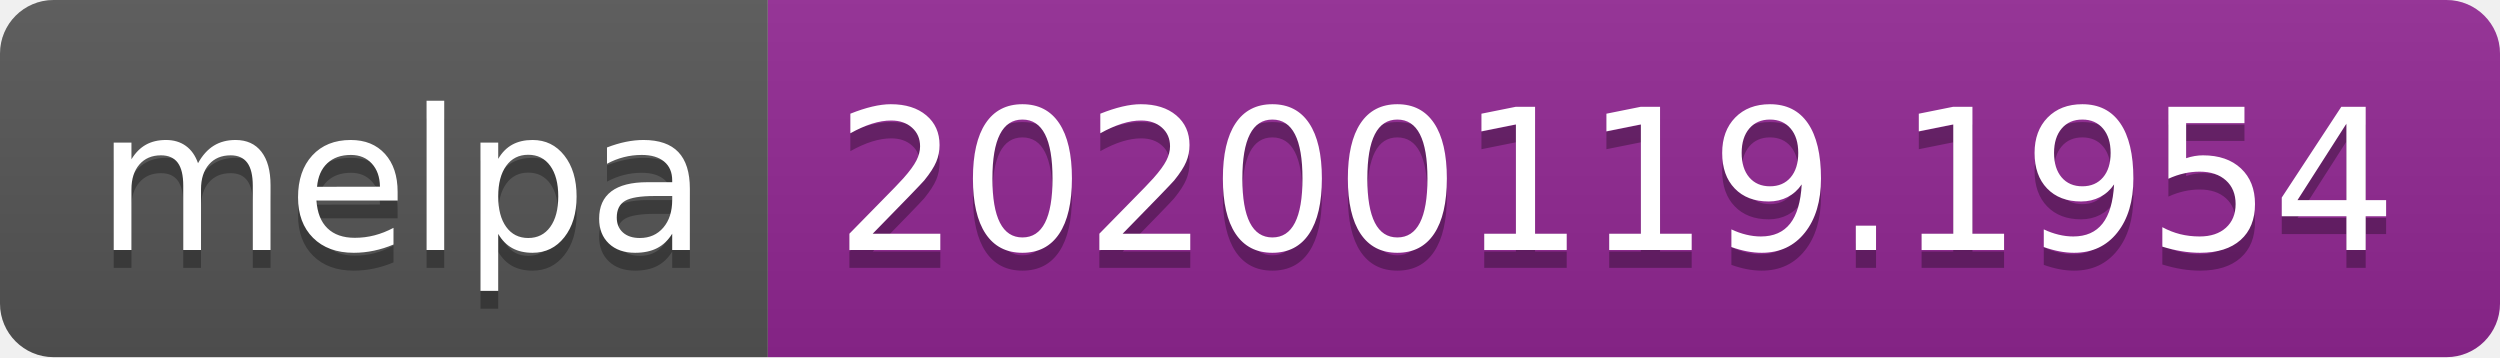
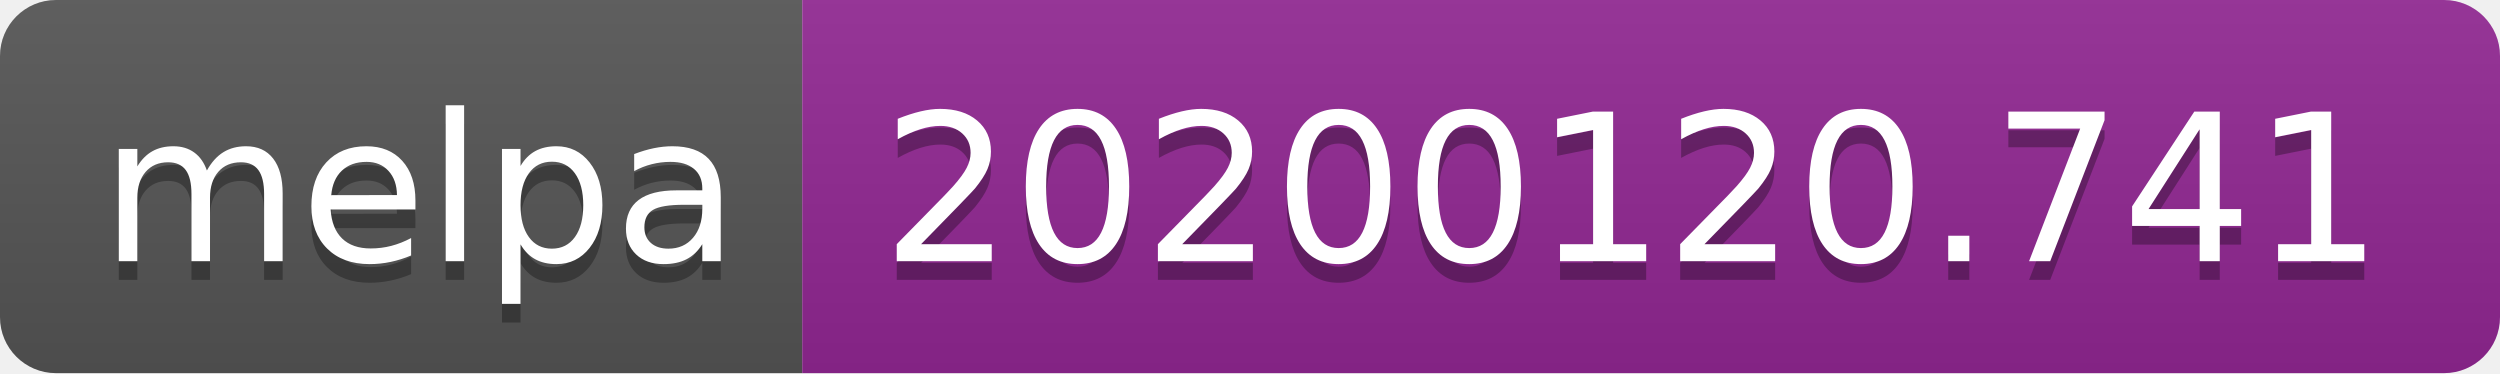
- <svg xmlns="http://www.w3.org/2000/svg" width="140" height="20">
+ <svg xmlns="http://www.w3.org/2000/svg" width="134" height="20">
  <linearGradient id="b" x2="0" y2="100%">
    <stop offset="0" stop-color="#bbb" stop-opacity=".1" />
    <stop offset="1" stop-opacity=".1" />
  </linearGradient>
  <clipPath id="a">
-     <rect width="140" height="20" rx="3" fill="#fff" />
+     <rect width="134" height="20" rx="3" fill="#fff" />
  </clipPath>
  <g clip-path="url(#a)">
    <path fill="#555" d="M0 0h43v20H0z" />
-     <path fill="#922793" d="M43 0h97v20H43z" />
-     <path fill="url(#b)" d="M0 0h140v20H0z" />
+     <path fill="#922793" d="M43 0h91v20H43z" />
+     <path fill="url(#b)" d="M0 0h134v20H0z" />
  </g>
  <g fill="#fff" text-anchor="middle" font-family="DejaVu Sans,Verdana,Geneva,sans-serif" font-size="110">
    <text x="225" y="150" fill="#010101" fill-opacity=".3" transform="scale(.1)" textLength="330">melpa</text>
    <text x="225" y="140" transform="scale(.1)" textLength="330">melpa</text>
-     <text x="905" y="150" fill="#010101" fill-opacity=".3" transform="scale(.1)" textLength="870">20200119.1954</text>
-     <text x="905" y="140" transform="scale(.1)" textLength="870">20200119.1954</text>
+     <text x="875" y="150" fill="#010101" fill-opacity=".3" transform="scale(.1)" textLength="810">20200120.741</text>
+     <text x="875" y="140" transform="scale(.1)" textLength="810">20200120.741</text>
  </g>
</svg>
